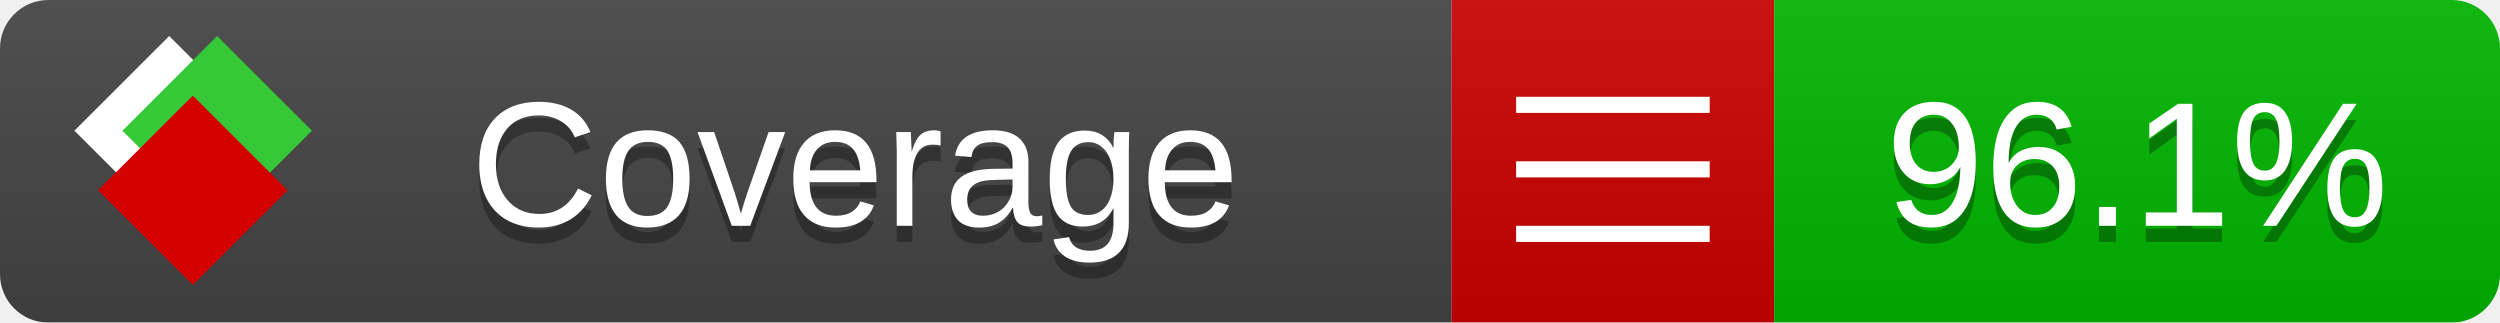
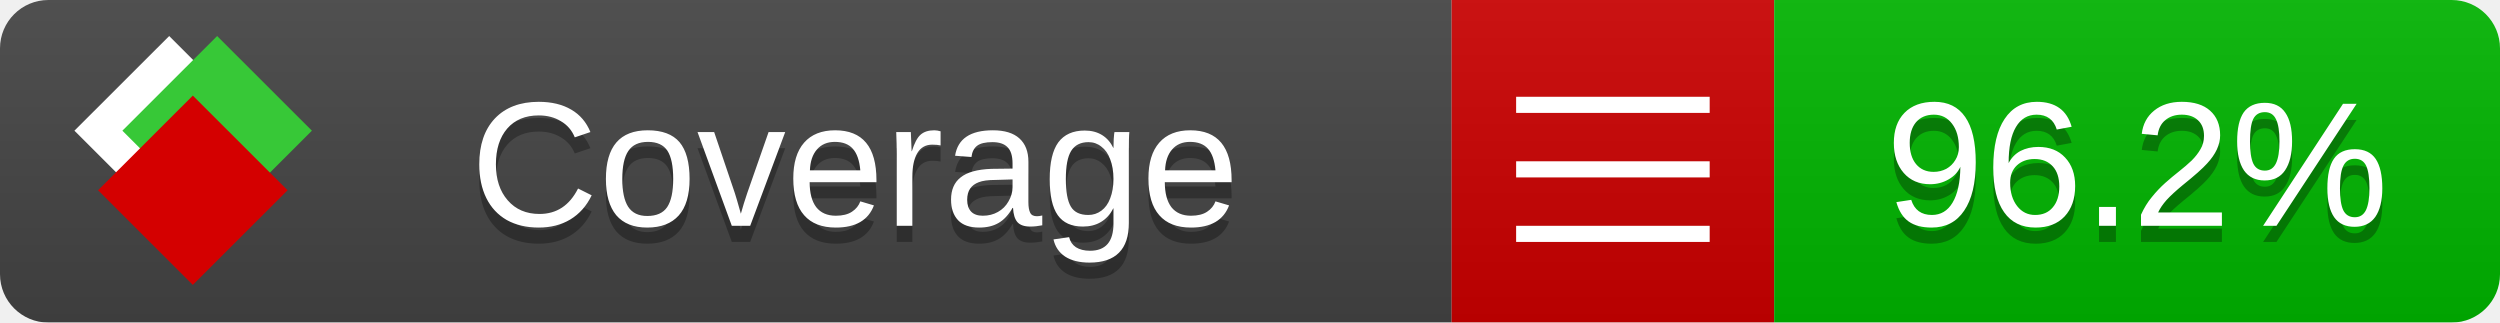
<svg xmlns="http://www.w3.org/2000/svg" xmlns:xlink="http://www.w3.org/1999/xlink" width="155" height="20">
  <style type="text/css">
          
            @keyframes fade1 {
                0% { visibility: visible; opacity: 1; }
               23% { visibility: visible; opacity: 1; }
               25% { visibility: hidden; opacity: 0; }
               48% { visibility: hidden; opacity: 0; }
               50% { visibility: hidden; opacity: 0; }
               73% { visibility: hidden; opacity: 0; }
               75% { visibility: hidden; opacity: 0; }
               98% { visibility: hidden; opacity: 0; }
              100% { visibility: visible; opacity: 1; }
            }
            @keyframes fade2 {
                0% { visibility: hidden; opacity: 0; }
               23% { visibility: hidden; opacity: 0; }
               25% { visibility: visible; opacity: 1; }
               48% { visibility: visible; opacity: 1; }
               50% { visibility: hidden; opacity: 0; }
               73% { visibility: hidden; opacity: 0; }
               75% { visibility: hidden; opacity: 0; }
               98% { visibility: hidden; opacity: 0; }
              100% { visibility: hidden; opacity: 0; }
            }
            @keyframes fade3 {
                0% { visibility: hidden; opacity: 0; }
               23% { visibility: hidden; opacity: 0; }
               25% { visibility: hidden; opacity: 0; }
               48% { visibility: hidden; opacity: 0; }
               50% { visibility: visible; opacity: 1; }
               73% { visibility: visible; opacity: 1; }
               75% { visibility: hidden; opacity: 0; }
               98% { visibility: hidden; opacity: 0; }
              100% { visibility: hidden; opacity: 0; }
            }
            @keyframes fade4 {
                0% { visibility: hidden; opacity: 0; }
               23% { visibility: hidden; opacity: 0; }
               25% { visibility: hidden; opacity: 0; }
               48% { visibility: hidden; opacity: 0; }
               50% { visibility: hidden; opacity: 0; }
               73% { visibility: hidden; opacity: 0; }
               75% { visibility: visible; opacity: 1; }
               98% { visibility: visible; opacity: 1; }
              100% { visibility: hidden; opacity: 0; }
            }
            .linecoverage {
                animation-duration: 15s;
                animation-name: fade1;
                animation-iteration-count: infinite;
            }
            .branchcoverage {
                animation-duration: 15s;
                animation-name: fade2;
                animation-iteration-count: infinite;
            }
            .methodcoverage {
                animation-duration: 15s;
                animation-name: fade3;
                animation-iteration-count: infinite;
            }
            .fullmethodcoverage {
                animation-duration: 15s;
                animation-name: fade4;
                animation-iteration-count: infinite;
            }
          
    </style>
  <defs>
    <linearGradient id="gradient" x2="0" y2="100%">
      <stop offset="0" stop-color="#bbb" stop-opacity=".1" />
      <stop offset="1" stop-opacity=".1" />
    </linearGradient>
    <linearGradient id="c">
      <stop offset="0" stop-color="#d40000" />
      <stop offset="1" stop-color="#ff2a2a" />
    </linearGradient>
    <linearGradient id="a">
      <stop offset="0" stop-color="#e0e0de" />
      <stop offset="1" stop-color="#fff" />
    </linearGradient>
    <linearGradient id="b">
      <stop offset="0" stop-color="#37c837" />
      <stop offset="1" stop-color="#217821" />
    </linearGradient>
    <linearGradient xlink:href="#a" id="e" x1="106.44" x2="69.96" y1="-11.96" y2="-46.84" gradientTransform="matrix(-.8426 -.00045 -.00045 -.8426 -94.27 -75.82)" gradientUnits="userSpaceOnUse" />
    <linearGradient xlink:href="#b" id="f" x1="56.19" x2="77.97" y1="-23.45" y2="10.62" gradientTransform="matrix(.8426 .00045 .00045 .8426 94.27 75.82)" gradientUnits="userSpaceOnUse" />
    <linearGradient xlink:href="#c" id="g" x1="79.98" x2="132.9" y1="10.79" y2="10.79" gradientTransform="matrix(.8426 .00045 .00045 .8426 94.27 75.82)" gradientUnits="userSpaceOnUse" />
    <mask id="mask">
      <rect width="155" height="20" rx="3" fill="#fff" />
    </mask>
    <g id="icon" transform="matrix(.04486 0 0 .04481 -.48 -.63)">
      <rect width="52.92" height="52.92" x="-109.72" y="-27.13" fill="url(#e)" transform="rotate(-135)" />
      <rect width="52.92" height="52.92" x="70.19" y="-39.18" fill="url(#f)" transform="rotate(45)" />
      <rect width="52.92" height="52.92" x="80.05" y="-15.74" fill="url(#g)" transform="rotate(45)" />
    </g>
  </defs>
  <g mask="url(#mask)">
    <rect x="0" y="0" width="90" height="20" fill="#444" />
    <rect x="90" y="0" width="20" height="20" fill="#c00" />
    <rect x="110" y="0" width="45" height="20" fill="#00B600" />
    <rect x="0" y="0" width="155" height="20" fill="url(#gradient)" />
  </g>
  <g>
    <path class="" stroke="#fff" d="M94 6.5 h12 M94 10.5 h12 M94 14.5 h12" />
  </g>
  <g fill="#fff" text-anchor="middle" font-family="Verdana,Arial,Geneva,sans-serif" font-size="11">
    <a xlink:href="https://github.com/danielpalme/ReportGenerator" target="_top">
      <use xlink:href="#icon" transform="translate(3,1) scale(3.5)" />
    </a>
    <text x="53" y="15" fill="#010101" fill-opacity=".3">Coverage</text>
    <text x="53" y="14" fill="#fff">Coverage</text>
-     <text class="" x="132.5" y="15" fill="#010101" fill-opacity=".3">96.1%</text>
-     <text class="" x="132.5" y="14">96.1%</text>
+     <text class="" x="132.5" y="15" fill="#010101" fill-opacity=".3">96.2%</text>
+     <text class="" x="132.5" y="14">96.2%</text>
  </g>
  <g>
    <rect class="" x="90" y="0" width="65" height="20" fill-opacity="0" />
  </g>
</svg>
